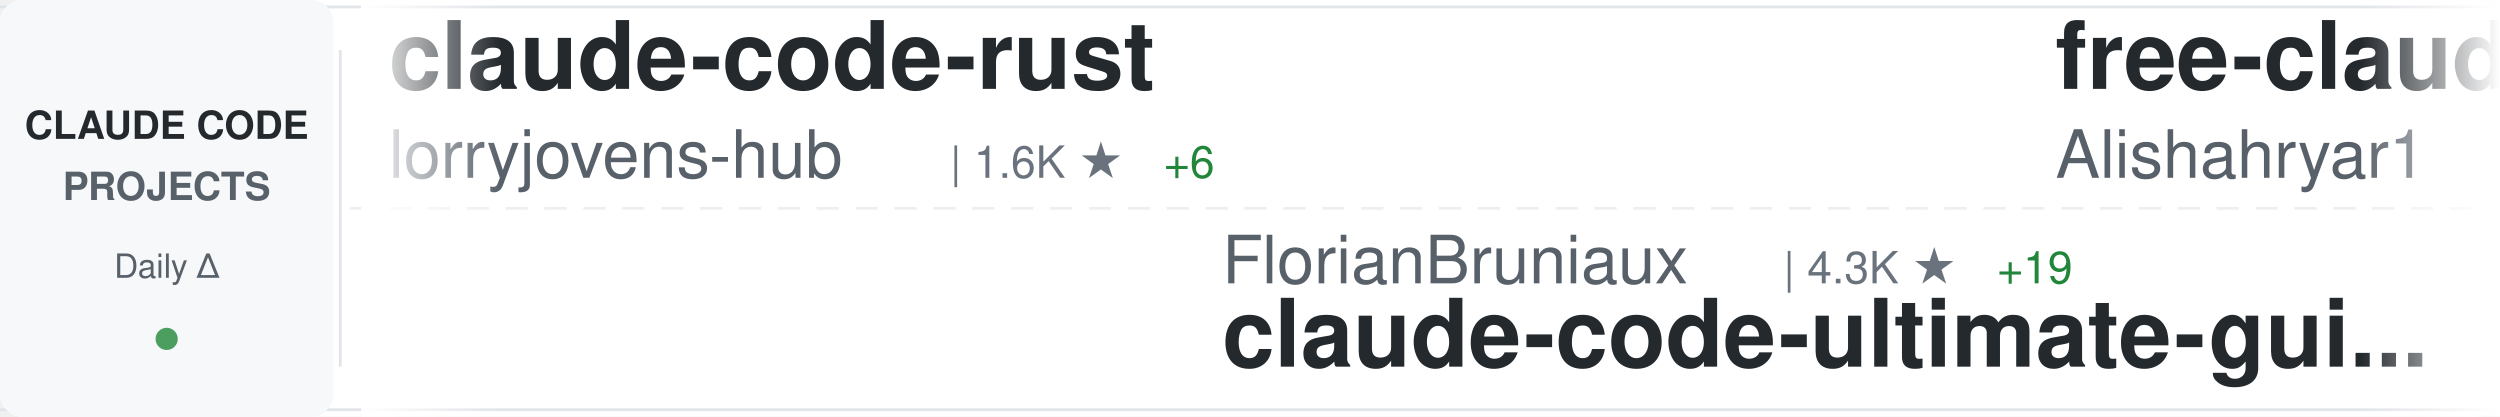
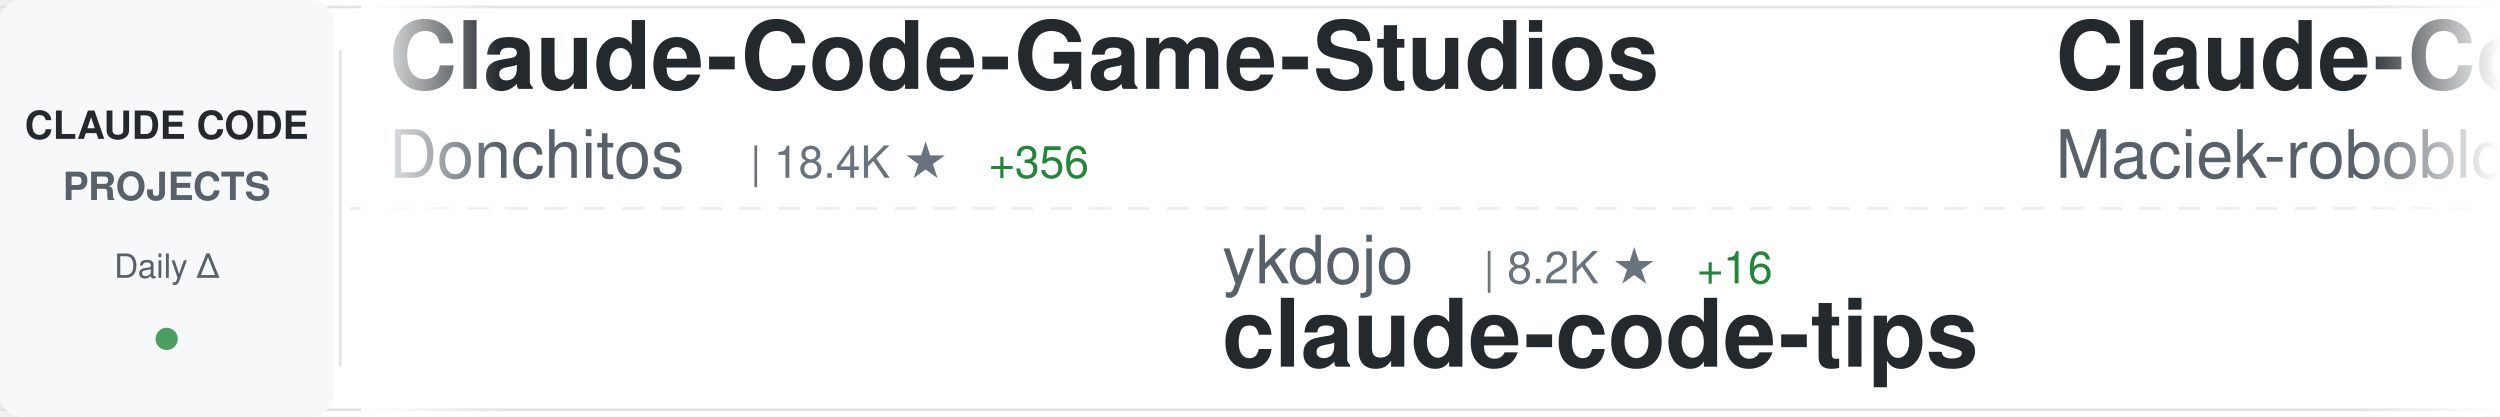
<svg xmlns="http://www.w3.org/2000/svg" width="900" height="150">
  <defs>
    <linearGradient id="awesomeLeftFade" x1="0%" y1="0%" x2="100%" y2="0%">
      <stop offset="0%" style="stop-color:#ffffff;stop-opacity:1" />
      <stop offset="100%" style="stop-color:#ffffff;stop-opacity:0" />
    </linearGradient>
    <linearGradient id="awesomeRightFade" x1="0%" y1="0%" x2="100%" y2="0%">
      <stop offset="0%" style="stop-color:#ffffff;stop-opacity:0" />
      <stop offset="100%" style="stop-color:#ffffff;stop-opacity:1" />
    </linearGradient>
  </defs>
  <rect width="900" height="150" fill="#ffffff" rx="8" />
  <rect x="0" y="2" width="900" height="1" fill="#e1e4e8" />
  <rect x="0" y="147" width="900" height="1" fill="#e1e4e8" />
  <line x1="0" y1="75" x2="900" y2="75" stroke="#e1e4e8" stroke-width="1" stroke-dasharray="8 6" opacity="0.6" />
  <rect x="0" y="0" width="120" height="150" fill="#f6f8fa" rx="8" />
  <text x="60" y="50" font-family="-apple-system, BlinkMacSystemFont, 'Segoe UI', Helvetica, Arial, sans-serif" font-size="14" font-weight="600" fill="#24292e" text-anchor="middle">CLAUDE CODE</text>
  <text x="60" y="72" font-family="-apple-system, BlinkMacSystemFont, 'Segoe UI', Helvetica, Arial, sans-serif" font-size="14" font-weight="600" fill="#586069" text-anchor="middle">PROJECTS</text>
  <text x="60" y="100" font-family="-apple-system, BlinkMacSystemFont, 'Segoe UI', Helvetica, Arial, sans-serif" font-size="12" font-weight="500" fill="#586069" text-anchor="middle">Daily Δ</text>
  <circle cx="60" cy="122" r="4" fill="#22863a" opacity="0.8" />
  <rect x="122" y="18" width="1" height="114" fill="#e1e4e8" />
  <clipPath id="awesomeTickerClip">
    <rect x="130" y="0" width="770" height="150" />
  </clipPath>
  <g clip-path="url(#awesomeTickerClip)">
    <g id="awesomeTickerItems">
      <animateTransform attributeName="transform" attributeType="XML" type="translate" from="0 0" to="-3000 0" dur="54s" repeatCount="indefinite" />
      <g transform="translate(0, 0)">
-         <text x="140" y="32" font-family="-apple-system, BlinkMacSystemFont, 'Segoe UI', Helvetica, Arial, sans-serif" font-size="34" font-weight="600" fill="#24292e">claude-code-rust</text>
-         <text x="140" y="64" font-family="-apple-system, BlinkMacSystemFont, 'Segoe UI', Helvetica, Arial, sans-serif" font-size="24" font-weight="400" fill="#586069">lorryjovens-hub</text>
-         <text x="342" y="64" font-family="-apple-system, BlinkMacSystemFont, 'Segoe UI', Helvetica, Arial, sans-serif" font-size="16" font-weight="500" fill="#6a737d">| 1.6K ★</text>
-         <text x="419" y="64" font-family="-apple-system, BlinkMacSystemFont, 'Segoe UI', Helvetica, Arial, sans-serif" font-size="16" font-weight="500" fill="#22863a"> +6</text>
+         <text x="140" y="32" font-family="-apple-system, BlinkMacSystemFont, 'Segoe UI', Helvetica, Arial, sans-serif" font-size="34" font-weight="600" fill="#24292e">Claude-Code-Game-Studios</text>
+         <text x="140" y="64" font-family="-apple-system, BlinkMacSystemFont, 'Segoe UI', Helvetica, Arial, sans-serif" font-size="24" font-weight="400" fill="#586069">Donchitos</text>
+         <text x="270" y="64" font-family="-apple-system, BlinkMacSystemFont, 'Segoe UI', Helvetica, Arial, sans-serif" font-size="16" font-weight="500" fill="#6a737d">| 18.4K ★</text>
+         <text x="356" y="64" font-family="-apple-system, BlinkMacSystemFont, 'Segoe UI', Helvetica, Arial, sans-serif" font-size="16" font-weight="500" fill="#22863a"> +356</text>
      </g>
      <g transform="translate(300, 0)">
-         <text x="140" y="102" font-family="-apple-system, BlinkMacSystemFont, 'Segoe UI', Helvetica, Arial, sans-serif" font-size="24" font-weight="400" fill="#586069">FlorianBruniaux</text>
-         <text x="342" y="102" font-family="-apple-system, BlinkMacSystemFont, 'Segoe UI', Helvetica, Arial, sans-serif" font-size="16" font-weight="500" fill="#6a737d">| 4.3K ★</text>
-         <text x="419" y="102" font-family="-apple-system, BlinkMacSystemFont, 'Segoe UI', Helvetica, Arial, sans-serif" font-size="16" font-weight="500" fill="#22863a"> +19</text>
-         <text x="140" y="132" font-family="-apple-system, BlinkMacSystemFont, 'Segoe UI', Helvetica, Arial, sans-serif" font-size="34" font-weight="600" fill="#24292e">claude-code-ultimate-gui...</text>
+         <text x="140" y="102" font-family="-apple-system, BlinkMacSystemFont, 'Segoe UI', Helvetica, Arial, sans-serif" font-size="24" font-weight="400" fill="#586069">ykdojo</text>
+         <text x="234" y="102" font-family="-apple-system, BlinkMacSystemFont, 'Segoe UI', Helvetica, Arial, sans-serif" font-size="16" font-weight="500" fill="#6a737d">| 8.2K ★</text>
+         <text x="311" y="102" font-family="-apple-system, BlinkMacSystemFont, 'Segoe UI', Helvetica, Arial, sans-serif" font-size="16" font-weight="500" fill="#22863a"> +16</text>
+         <text x="140" y="132" font-family="-apple-system, BlinkMacSystemFont, 'Segoe UI', Helvetica, Arial, sans-serif" font-size="34" font-weight="600" fill="#24292e">claude-code-tips</text>
      </g>
      <g transform="translate(600, 0)">
-         <text x="140" y="32" font-family="-apple-system, BlinkMacSystemFont, 'Segoe UI', Helvetica, Arial, sans-serif" font-size="34" font-weight="600" fill="#24292e">free-claude-code</text>
-         <text x="140" y="64" font-family="-apple-system, BlinkMacSystemFont, 'Segoe UI', Helvetica, Arial, sans-serif" font-size="24" font-weight="400" fill="#586069">Alishahryar1</text>
-         <text x="306" y="64" font-family="-apple-system, BlinkMacSystemFont, 'Segoe UI', Helvetica, Arial, sans-serif" font-size="16" font-weight="500" fill="#6a737d">| 23.9K ★</text>
-         <text x="392" y="64" font-family="-apple-system, BlinkMacSystemFont, 'Segoe UI', Helvetica, Arial, sans-serif" font-size="16" font-weight="500" fill="#22863a"> +320</text>
+         <text x="140" y="32" font-family="-apple-system, BlinkMacSystemFont, 'Segoe UI', Helvetica, Arial, sans-serif" font-size="34" font-weight="600" fill="#24292e">Claude-Code-Usage-Monito...</text>
+         <text x="140" y="64" font-family="-apple-system, BlinkMacSystemFont, 'Segoe UI', Helvetica, Arial, sans-serif" font-size="24" font-weight="400" fill="#586069">Maciek-roboblog</text>
+         <text x="342" y="64" font-family="-apple-system, BlinkMacSystemFont, 'Segoe UI', Helvetica, Arial, sans-serif" font-size="16" font-weight="500" fill="#6a737d">| 8.0K ★</text>
+         <text x="419" y="64" font-family="-apple-system, BlinkMacSystemFont, 'Segoe UI', Helvetica, Arial, sans-serif" font-size="16" font-weight="500" fill="#22863a"> +11</text>
      </g>
      <g transform="translate(900, 0)">
-         <text x="140" y="102" font-family="-apple-system, BlinkMacSystemFont, 'Segoe UI', Helvetica, Arial, sans-serif" font-size="24" font-weight="400" fill="#586069">Pimzino</text>
-         <text x="246" y="102" font-family="-apple-system, BlinkMacSystemFont, 'Segoe UI', Helvetica, Arial, sans-serif" font-size="16" font-weight="500" fill="#6a737d">| 3.7K ★</text>
-         <text x="323" y="102" font-family="-apple-system, BlinkMacSystemFont, 'Segoe UI', Helvetica, Arial, sans-serif" font-size="16" font-weight="500" fill="#22863a"> +4</text>
-         <text x="140" y="132" font-family="-apple-system, BlinkMacSystemFont, 'Segoe UI', Helvetica, Arial, sans-serif" font-size="34" font-weight="600" fill="#24292e">claude-code-spec-workflo...</text>
+         <text x="140" y="102" font-family="-apple-system, BlinkMacSystemFont, 'Segoe UI', Helvetica, Arial, sans-serif" font-size="24" font-weight="400" fill="#586069">carlvellotti</text>
+         <text x="306" y="102" font-family="-apple-system, BlinkMacSystemFont, 'Segoe UI', Helvetica, Arial, sans-serif" font-size="16" font-weight="500" fill="#6a737d">| 2.0K ★</text>
+         <text x="383" y="102" font-family="-apple-system, BlinkMacSystemFont, 'Segoe UI', Helvetica, Arial, sans-serif" font-size="16" font-weight="500" fill="#22863a"> +17</text>
+         <text x="140" y="132" font-family="-apple-system, BlinkMacSystemFont, 'Segoe UI', Helvetica, Arial, sans-serif" font-size="34" font-weight="600" fill="#24292e">claude-code-pm-course</text>
      </g>
      <g transform="translate(1200, 0)">
-         <text x="140" y="32" font-family="-apple-system, BlinkMacSystemFont, 'Segoe UI', Helvetica, Arial, sans-serif" font-size="34" font-weight="600" fill="#24292e">everything-claude-code</text>
-         <text x="140" y="64" font-family="-apple-system, BlinkMacSystemFont, 'Segoe UI', Helvetica, Arial, sans-serif" font-size="24" font-weight="400" fill="#586069">affaan-m</text>
-         <text x="258" y="64" font-family="-apple-system, BlinkMacSystemFont, 'Segoe UI', Helvetica, Arial, sans-serif" font-size="16" font-weight="500" fill="#6a737d">| 179.7K ★</text>
-         <text x="353" y="64" font-family="-apple-system, BlinkMacSystemFont, 'Segoe UI', Helvetica, Arial, sans-serif" font-size="16" font-weight="500" fill="#22863a"> +1.3K</text>
+         <text x="140" y="32" font-family="-apple-system, BlinkMacSystemFont, 'Segoe UI', Helvetica, Arial, sans-serif" font-size="34" font-weight="600" fill="#24292e">claude-code-source-code</text>
+         <text x="140" y="64" font-family="-apple-system, BlinkMacSystemFont, 'Segoe UI', Helvetica, Arial, sans-serif" font-size="24" font-weight="400" fill="#586069">777genius</text>
+         <text x="270" y="64" font-family="-apple-system, BlinkMacSystemFont, 'Segoe UI', Helvetica, Arial, sans-serif" font-size="16" font-weight="500" fill="#6a737d">| 912 ★</text>
+         <text x="338" y="64" font-family="-apple-system, BlinkMacSystemFont, 'Segoe UI', Helvetica, Arial, sans-serif" font-size="16" font-weight="500" fill="#22863a"> +1</text>
      </g>
      <g transform="translate(1500, 0)">
-         <text x="140" y="102" font-family="-apple-system, BlinkMacSystemFont, 'Segoe UI', Helvetica, Arial, sans-serif" font-size="24" font-weight="400" fill="#586069">anthropics</text>
-         <text x="282" y="102" font-family="-apple-system, BlinkMacSystemFont, 'Segoe UI', Helvetica, Arial, sans-serif" font-size="16" font-weight="500" fill="#6a737d">| 7.5K ★</text>
-         <text x="359" y="102" font-family="-apple-system, BlinkMacSystemFont, 'Segoe UI', Helvetica, Arial, sans-serif" font-size="16" font-weight="500" fill="#22863a"> +12</text>
-         <text x="140" y="132" font-family="-apple-system, BlinkMacSystemFont, 'Segoe UI', Helvetica, Arial, sans-serif" font-size="34" font-weight="600" fill="#24292e">claude-code-action</text>
+         <text x="140" y="102" font-family="-apple-system, BlinkMacSystemFont, 'Segoe UI', Helvetica, Arial, sans-serif" font-size="24" font-weight="400" fill="#586069">luongnv89</text>
+         <text x="270" y="102" font-family="-apple-system, BlinkMacSystemFont, 'Segoe UI', Helvetica, Arial, sans-serif" font-size="16" font-weight="500" fill="#6a737d">| 32.5K ★</text>
+         <text x="356" y="102" font-family="-apple-system, BlinkMacSystemFont, 'Segoe UI', Helvetica, Arial, sans-serif" font-size="16" font-weight="500" fill="#22863a"> +177</text>
+         <text x="140" y="132" font-family="-apple-system, BlinkMacSystemFont, 'Segoe UI', Helvetica, Arial, sans-serif" font-size="34" font-weight="600" fill="#24292e">claude-howto</text>
      </g>
      <g transform="translate(1800, 0)">
-         <text x="140" y="32" font-family="-apple-system, BlinkMacSystemFont, 'Segoe UI', Helvetica, Arial, sans-serif" font-size="34" font-weight="600" fill="#24292e">claude-code-source</text>
-         <text x="140" y="64" font-family="-apple-system, BlinkMacSystemFont, 'Segoe UI', Helvetica, Arial, sans-serif" font-size="24" font-weight="400" fill="#586069">JrCx7scC</text>
-         <text x="258" y="64" font-family="-apple-system, BlinkMacSystemFont, 'Segoe UI', Helvetica, Arial, sans-serif" font-size="16" font-weight="500" fill="#6a737d">| 367 ★</text>
+         <text x="140" y="32" font-family="-apple-system, BlinkMacSystemFont, 'Segoe UI', Helvetica, Arial, sans-serif" font-size="34" font-weight="600" fill="#24292e">claude-code-prompts</text>
+         <text x="140" y="64" font-family="-apple-system, BlinkMacSystemFont, 'Segoe UI', Helvetica, Arial, sans-serif" font-size="24" font-weight="400" fill="#586069">repowise-dev</text>
+         <text x="306" y="64" font-family="-apple-system, BlinkMacSystemFont, 'Segoe UI', Helvetica, Arial, sans-serif" font-size="16" font-weight="500" fill="#6a737d">| 998 ★</text>
      </g>
      <g transform="translate(2100, 0)">
-         <text x="140" y="102" font-family="-apple-system, BlinkMacSystemFont, 'Segoe UI', Helvetica, Arial, sans-serif" font-size="24" font-weight="400" fill="#586069">sickn33</text>
-         <text x="246" y="102" font-family="-apple-system, BlinkMacSystemFont, 'Segoe UI', Helvetica, Arial, sans-serif" font-size="16" font-weight="500" fill="#6a737d">| 37.2K ★</text>
-         <text x="332" y="102" font-family="-apple-system, BlinkMacSystemFont, 'Segoe UI', Helvetica, Arial, sans-serif" font-size="16" font-weight="500" fill="#22863a"> +148</text>
-         <text x="140" y="132" font-family="-apple-system, BlinkMacSystemFont, 'Segoe UI', Helvetica, Arial, sans-serif" font-size="34" font-weight="600" fill="#24292e">antigravity-awesome-skil...</text>
+         <text x="140" y="102" font-family="-apple-system, BlinkMacSystemFont, 'Segoe UI', Helvetica, Arial, sans-serif" font-size="24" font-weight="400" fill="#586069">Njengah</text>
+         <text x="246" y="102" font-family="-apple-system, BlinkMacSystemFont, 'Segoe UI', Helvetica, Arial, sans-serif" font-size="16" font-weight="500" fill="#6a737d">| 1.7K ★</text>
+         <text x="323" y="102" font-family="-apple-system, BlinkMacSystemFont, 'Segoe UI', Helvetica, Arial, sans-serif" font-size="16" font-weight="500" fill="#22863a"> +1</text>
+         <text x="140" y="132" font-family="-apple-system, BlinkMacSystemFont, 'Segoe UI', Helvetica, Arial, sans-serif" font-size="34" font-weight="600" fill="#24292e">claude-code-cheat-sheet</text>
      </g>
      <g transform="translate(2400, 0)">
-         <text x="140" y="32" font-family="-apple-system, BlinkMacSystemFont, 'Segoe UI', Helvetica, Arial, sans-serif" font-size="34" font-weight="600" fill="#24292e">claude-code-tips</text>
-         <text x="140" y="64" font-family="-apple-system, BlinkMacSystemFont, 'Segoe UI', Helvetica, Arial, sans-serif" font-size="24" font-weight="400" fill="#586069">ykdojo</text>
-         <text x="234" y="64" font-family="-apple-system, BlinkMacSystemFont, 'Segoe UI', Helvetica, Arial, sans-serif" font-size="16" font-weight="500" fill="#6a737d">| 8.2K ★</text>
-         <text x="311" y="64" font-family="-apple-system, BlinkMacSystemFont, 'Segoe UI', Helvetica, Arial, sans-serif" font-size="16" font-weight="500" fill="#22863a"> +16</text>
+         <text x="140" y="32" font-family="-apple-system, BlinkMacSystemFont, 'Segoe UI', Helvetica, Arial, sans-serif" font-size="34" font-weight="600" fill="#24292e">claude-code-action</text>
+         <text x="140" y="64" font-family="-apple-system, BlinkMacSystemFont, 'Segoe UI', Helvetica, Arial, sans-serif" font-size="24" font-weight="400" fill="#586069">anthropics</text>
+         <text x="282" y="64" font-family="-apple-system, BlinkMacSystemFont, 'Segoe UI', Helvetica, Arial, sans-serif" font-size="16" font-weight="500" fill="#6a737d">| 7.5K ★</text>
+         <text x="359" y="64" font-family="-apple-system, BlinkMacSystemFont, 'Segoe UI', Helvetica, Arial, sans-serif" font-size="16" font-weight="500" fill="#22863a"> +16</text>
      </g>
      <g transform="translate(2700, 0)">
-         <text x="140" y="102" font-family="-apple-system, BlinkMacSystemFont, 'Segoe UI', Helvetica, Arial, sans-serif" font-size="24" font-weight="400" fill="#586069">musistudio</text>
-         <text x="282" y="102" font-family="-apple-system, BlinkMacSystemFont, 'Segoe UI', Helvetica, Arial, sans-serif" font-size="16" font-weight="500" fill="#6a737d">| 33.8K ★</text>
-         <text x="368" y="102" font-family="-apple-system, BlinkMacSystemFont, 'Segoe UI', Helvetica, Arial, sans-serif" font-size="16" font-weight="500" fill="#22863a"> +60</text>
-         <text x="140" y="132" font-family="-apple-system, BlinkMacSystemFont, 'Segoe UI', Helvetica, Arial, sans-serif" font-size="34" font-weight="600" fill="#24292e">claude-code-router</text>
+         <text x="140" y="102" font-family="-apple-system, BlinkMacSystemFont, 'Segoe UI', Helvetica, Arial, sans-serif" font-size="24" font-weight="400" fill="#586069">shareAI-lab</text>
+         <text x="294" y="102" font-family="-apple-system, BlinkMacSystemFont, 'Segoe UI', Helvetica, Arial, sans-serif" font-size="16" font-weight="500" fill="#6a737d">| 59.9K ★</text>
+         <text x="380" y="102" font-family="-apple-system, BlinkMacSystemFont, 'Segoe UI', Helvetica, Arial, sans-serif" font-size="16" font-weight="500" fill="#22863a"> +254</text>
+         <text x="140" y="132" font-family="-apple-system, BlinkMacSystemFont, 'Segoe UI', Helvetica, Arial, sans-serif" font-size="34" font-weight="600" fill="#24292e">learn-claude-code</text>
      </g>
      <g transform="translate(3000, 0)">
-         <text x="140" y="32" font-family="-apple-system, BlinkMacSystemFont, 'Segoe UI', Helvetica, Arial, sans-serif" font-size="34" font-weight="600" fill="#24292e">claude-code-rust</text>
-         <text x="140" y="64" font-family="-apple-system, BlinkMacSystemFont, 'Segoe UI', Helvetica, Arial, sans-serif" font-size="24" font-weight="400" fill="#586069">lorryjovens-hub</text>
-         <text x="342" y="64" font-family="-apple-system, BlinkMacSystemFont, 'Segoe UI', Helvetica, Arial, sans-serif" font-size="16" font-weight="500" fill="#6a737d">| 1.6K ★</text>
-         <text x="419" y="64" font-family="-apple-system, BlinkMacSystemFont, 'Segoe UI', Helvetica, Arial, sans-serif" font-size="16" font-weight="500" fill="#22863a"> +6</text>
+         <text x="140" y="32" font-family="-apple-system, BlinkMacSystemFont, 'Segoe UI', Helvetica, Arial, sans-serif" font-size="34" font-weight="600" fill="#24292e">Claude-Code-Game-Studios</text>
+         <text x="140" y="64" font-family="-apple-system, BlinkMacSystemFont, 'Segoe UI', Helvetica, Arial, sans-serif" font-size="24" font-weight="400" fill="#586069">Donchitos</text>
+         <text x="270" y="64" font-family="-apple-system, BlinkMacSystemFont, 'Segoe UI', Helvetica, Arial, sans-serif" font-size="16" font-weight="500" fill="#6a737d">| 18.4K ★</text>
+         <text x="356" y="64" font-family="-apple-system, BlinkMacSystemFont, 'Segoe UI', Helvetica, Arial, sans-serif" font-size="16" font-weight="500" fill="#22863a"> +356</text>
      </g>
      <g transform="translate(3300, 0)">
-         <text x="140" y="102" font-family="-apple-system, BlinkMacSystemFont, 'Segoe UI', Helvetica, Arial, sans-serif" font-size="24" font-weight="400" fill="#586069">FlorianBruniaux</text>
-         <text x="342" y="102" font-family="-apple-system, BlinkMacSystemFont, 'Segoe UI', Helvetica, Arial, sans-serif" font-size="16" font-weight="500" fill="#6a737d">| 4.3K ★</text>
-         <text x="419" y="102" font-family="-apple-system, BlinkMacSystemFont, 'Segoe UI', Helvetica, Arial, sans-serif" font-size="16" font-weight="500" fill="#22863a"> +19</text>
-         <text x="140" y="132" font-family="-apple-system, BlinkMacSystemFont, 'Segoe UI', Helvetica, Arial, sans-serif" font-size="34" font-weight="600" fill="#24292e">claude-code-ultimate-gui...</text>
+         <text x="140" y="102" font-family="-apple-system, BlinkMacSystemFont, 'Segoe UI', Helvetica, Arial, sans-serif" font-size="24" font-weight="400" fill="#586069">ykdojo</text>
+         <text x="234" y="102" font-family="-apple-system, BlinkMacSystemFont, 'Segoe UI', Helvetica, Arial, sans-serif" font-size="16" font-weight="500" fill="#6a737d">| 8.2K ★</text>
+         <text x="311" y="102" font-family="-apple-system, BlinkMacSystemFont, 'Segoe UI', Helvetica, Arial, sans-serif" font-size="16" font-weight="500" fill="#22863a"> +16</text>
+         <text x="140" y="132" font-family="-apple-system, BlinkMacSystemFont, 'Segoe UI', Helvetica, Arial, sans-serif" font-size="34" font-weight="600" fill="#24292e">claude-code-tips</text>
      </g>
      <g transform="translate(3600, 0)">
-         <text x="140" y="32" font-family="-apple-system, BlinkMacSystemFont, 'Segoe UI', Helvetica, Arial, sans-serif" font-size="34" font-weight="600" fill="#24292e">free-claude-code</text>
-         <text x="140" y="64" font-family="-apple-system, BlinkMacSystemFont, 'Segoe UI', Helvetica, Arial, sans-serif" font-size="24" font-weight="400" fill="#586069">Alishahryar1</text>
-         <text x="306" y="64" font-family="-apple-system, BlinkMacSystemFont, 'Segoe UI', Helvetica, Arial, sans-serif" font-size="16" font-weight="500" fill="#6a737d">| 23.9K ★</text>
-         <text x="392" y="64" font-family="-apple-system, BlinkMacSystemFont, 'Segoe UI', Helvetica, Arial, sans-serif" font-size="16" font-weight="500" fill="#22863a"> +320</text>
+         <text x="140" y="32" font-family="-apple-system, BlinkMacSystemFont, 'Segoe UI', Helvetica, Arial, sans-serif" font-size="34" font-weight="600" fill="#24292e">Claude-Code-Usage-Monito...</text>
+         <text x="140" y="64" font-family="-apple-system, BlinkMacSystemFont, 'Segoe UI', Helvetica, Arial, sans-serif" font-size="24" font-weight="400" fill="#586069">Maciek-roboblog</text>
+         <text x="342" y="64" font-family="-apple-system, BlinkMacSystemFont, 'Segoe UI', Helvetica, Arial, sans-serif" font-size="16" font-weight="500" fill="#6a737d">| 8.0K ★</text>
+         <text x="419" y="64" font-family="-apple-system, BlinkMacSystemFont, 'Segoe UI', Helvetica, Arial, sans-serif" font-size="16" font-weight="500" fill="#22863a"> +11</text>
      </g>
      <g transform="translate(3900, 0)">
-         <text x="140" y="102" font-family="-apple-system, BlinkMacSystemFont, 'Segoe UI', Helvetica, Arial, sans-serif" font-size="24" font-weight="400" fill="#586069">Pimzino</text>
-         <text x="246" y="102" font-family="-apple-system, BlinkMacSystemFont, 'Segoe UI', Helvetica, Arial, sans-serif" font-size="16" font-weight="500" fill="#6a737d">| 3.7K ★</text>
-         <text x="323" y="102" font-family="-apple-system, BlinkMacSystemFont, 'Segoe UI', Helvetica, Arial, sans-serif" font-size="16" font-weight="500" fill="#22863a"> +4</text>
-         <text x="140" y="132" font-family="-apple-system, BlinkMacSystemFont, 'Segoe UI', Helvetica, Arial, sans-serif" font-size="34" font-weight="600" fill="#24292e">claude-code-spec-workflo...</text>
+         <text x="140" y="102" font-family="-apple-system, BlinkMacSystemFont, 'Segoe UI', Helvetica, Arial, sans-serif" font-size="24" font-weight="400" fill="#586069">carlvellotti</text>
+         <text x="306" y="102" font-family="-apple-system, BlinkMacSystemFont, 'Segoe UI', Helvetica, Arial, sans-serif" font-size="16" font-weight="500" fill="#6a737d">| 2.0K ★</text>
+         <text x="383" y="102" font-family="-apple-system, BlinkMacSystemFont, 'Segoe UI', Helvetica, Arial, sans-serif" font-size="16" font-weight="500" fill="#22863a"> +17</text>
+         <text x="140" y="132" font-family="-apple-system, BlinkMacSystemFont, 'Segoe UI', Helvetica, Arial, sans-serif" font-size="34" font-weight="600" fill="#24292e">claude-code-pm-course</text>
      </g>
    </g>
  </g>
  <rect x="130" y="0" width="50" height="150" fill="url(#awesomeLeftFade)" />
  <rect x="850" y="0" width="50" height="150" fill="url(#awesomeRightFade)" />
</svg>
